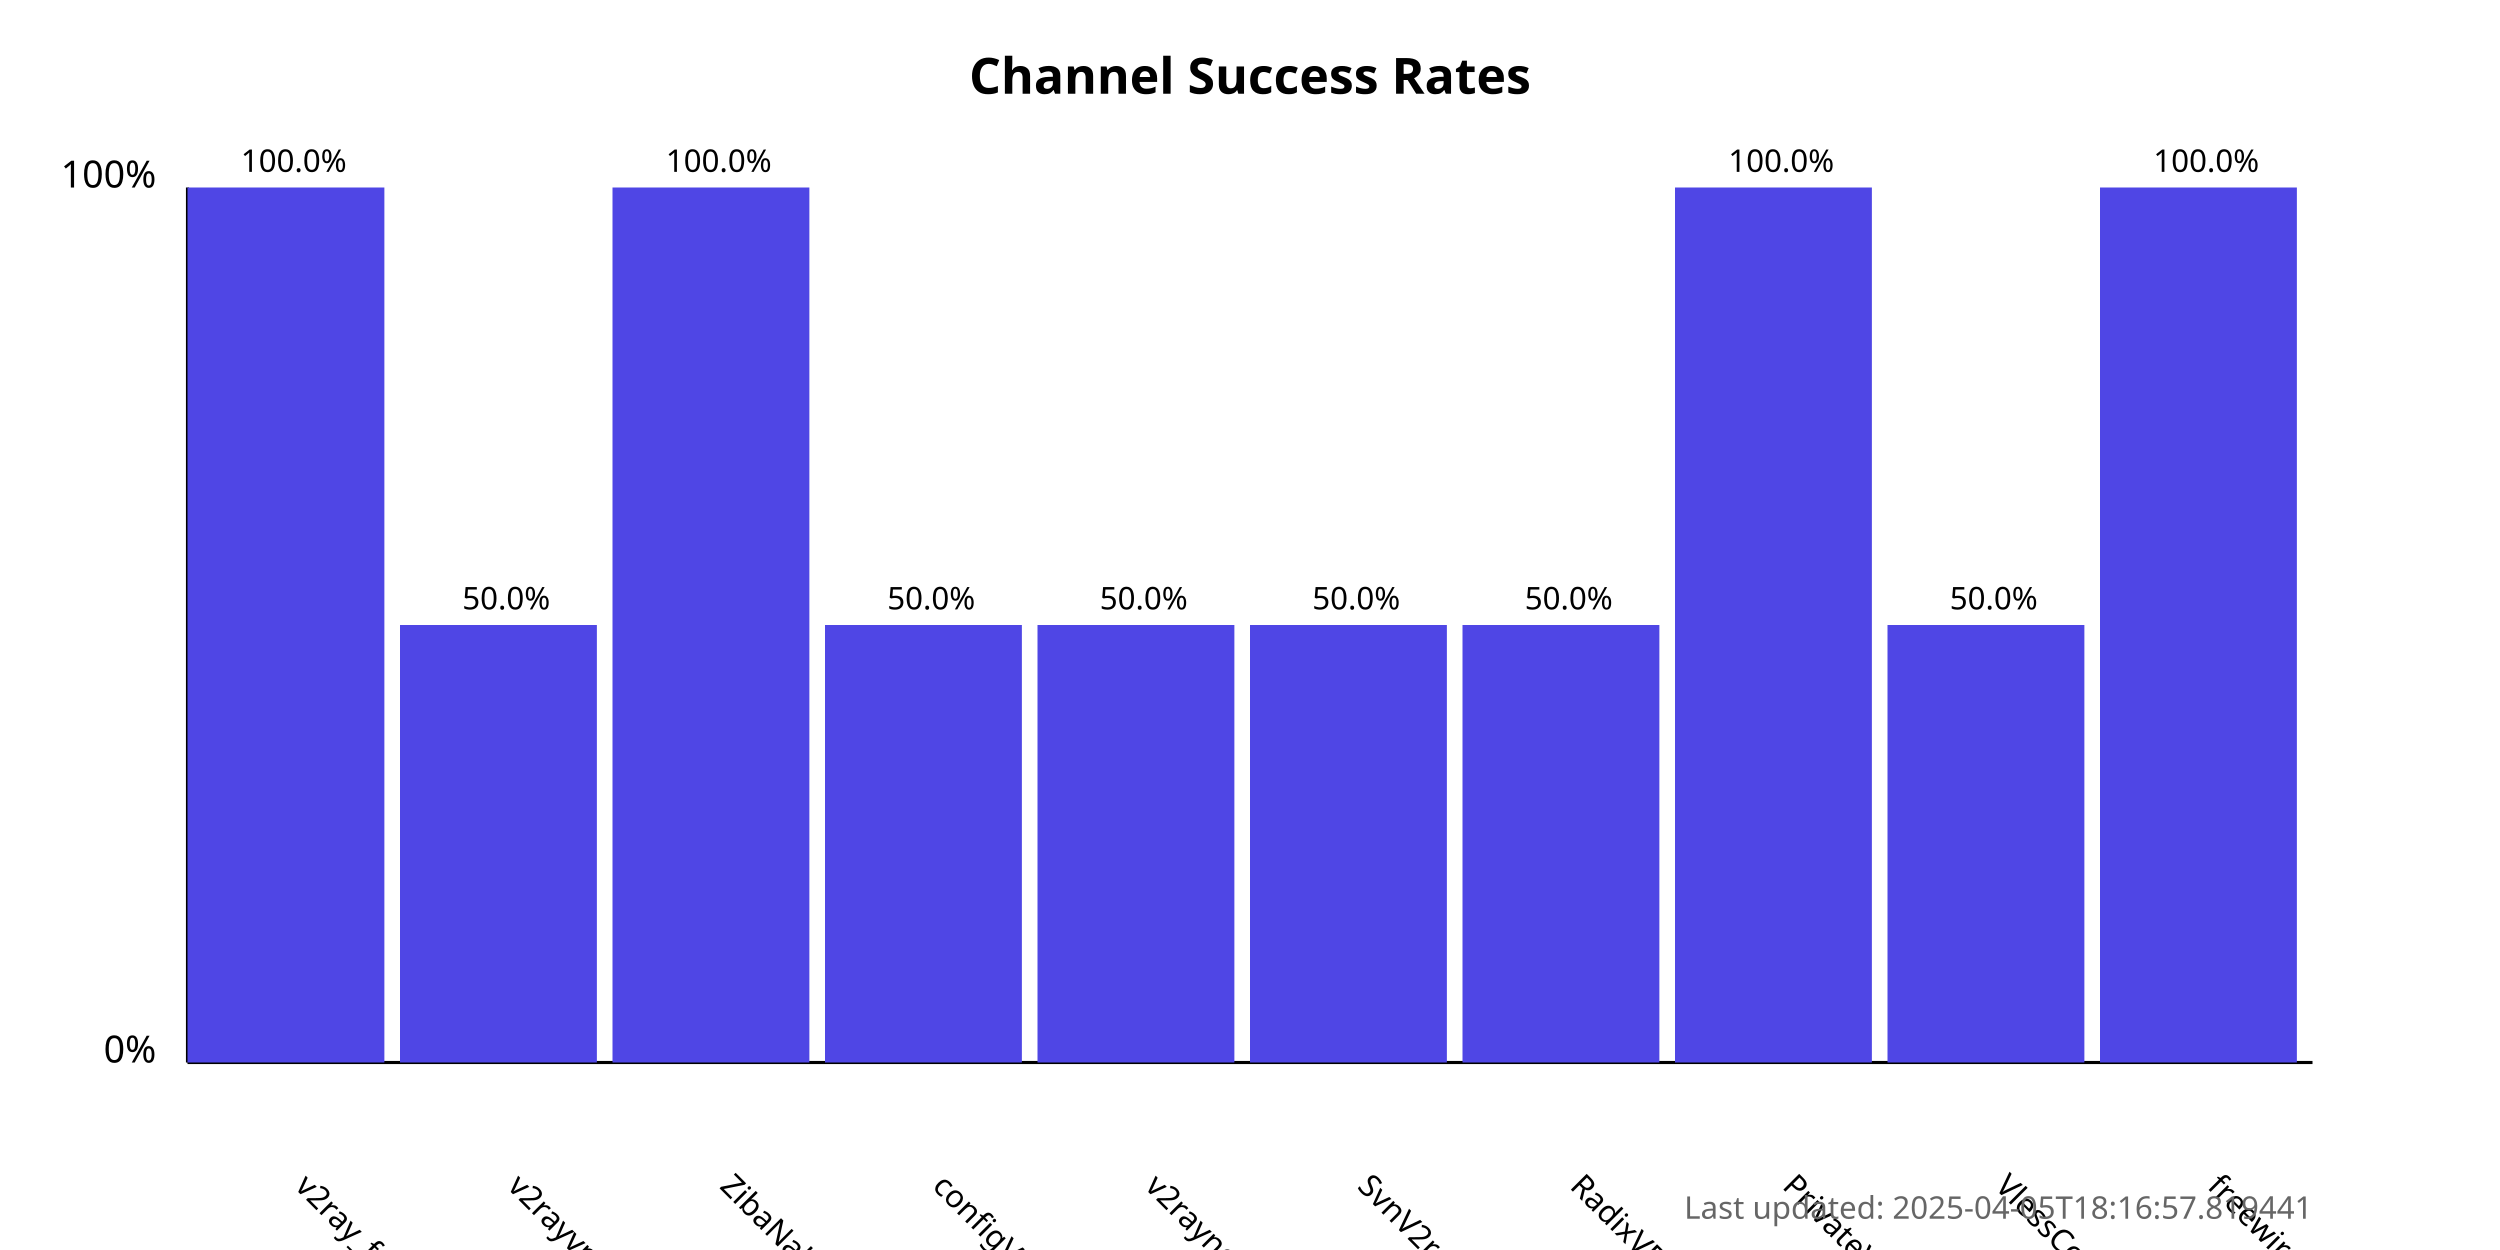
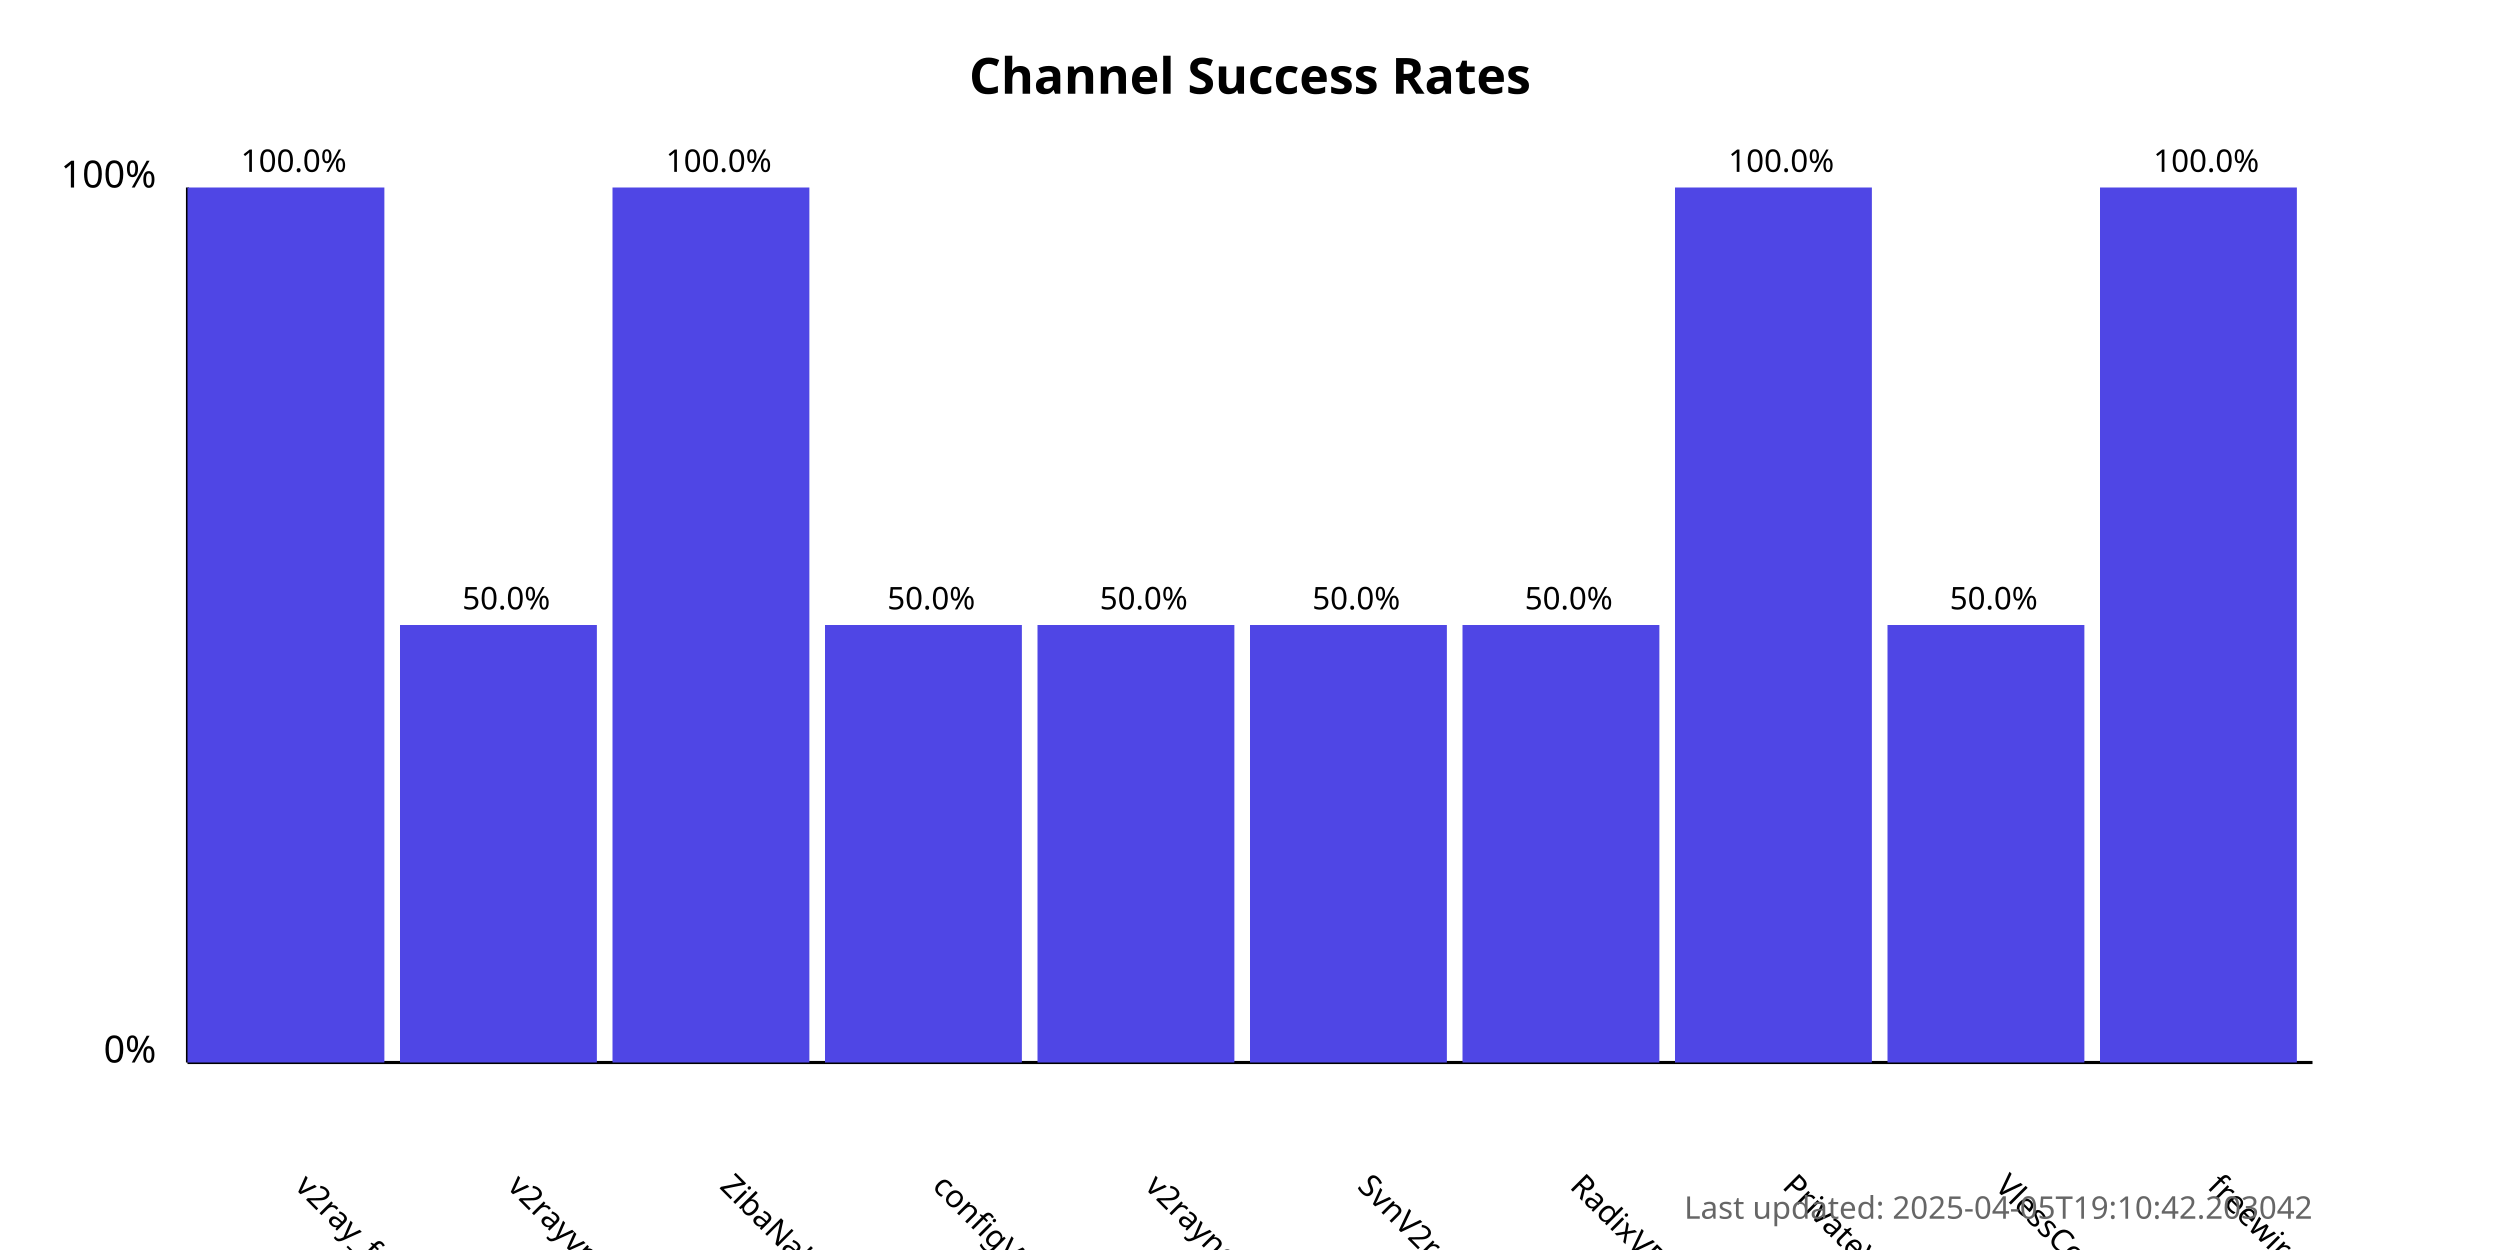
<svg xmlns="http://www.w3.org/2000/svg" width="800" height="400">
  <style>
            .chart-title { font: bold 16px sans-serif; }
            .axis-label { font: 12px sans-serif; }
            .tick-label { font: 10px sans-serif; }
            .bar { fill: #4f46e5; }
            .bar:hover { fill: #6366f1; }
            .timestamp { font: 10px sans-serif; fill: #666; }
        </style>
  <text x="400.0" y="30" text-anchor="middle" class="chart-title">
            Channel Success Rates
        </text>
  <line x1="60" y1="340" x2="60" y2="60" stroke="black" stroke-width="1" />
  <line x1="60" y1="340" x2="740" y2="340" stroke="black" stroke-width="1" />
  <text x="50" y="340" text-anchor="end" class="axis-label">0%</text>
  <text x="50" y="60" text-anchor="end" class="axis-label">100%</text>
  <g>
    <rect x="60" y="60.0" width="63.0" height="280.0" class="bar" />
    <text x="94.0" y="380" transform="rotate(45, 94.0, 380)" text-anchor="start" class="tick-label">
                v2ray_free_conf
            </text>
    <text x="94.0" y="55.0" text-anchor="middle" class="tick-label">
                100.0%
            </text>
  </g>
  <g>
    <rect x="128.0" y="200.0" width="63.0" height="140.0" class="bar" />
    <text x="162.0" y="380" transform="rotate(45, 162.0, 380)" text-anchor="start" class="tick-label">
                v2rayvpno
            </text>
    <text x="162.0" y="195.0" text-anchor="middle" class="tick-label">
                50.0%
            </text>
  </g>
  <g>
    <rect x="196.0" y="60.0" width="63.0" height="280.0" class="bar" />
    <text x="230.0" y="380" transform="rotate(45, 230.0, 380)" text-anchor="start" class="tick-label">
                ZibaNabz
            </text>
    <text x="230.0" y="55.0" text-anchor="middle" class="tick-label">
                100.0%
            </text>
  </g>
  <g>
    <rect x="264.0" y="200.0" width="63.0" height="140.0" class="bar" />
    <text x="298.0" y="380" transform="rotate(45, 298.0, 380)" text-anchor="start" class="tick-label">
                configV2rayForFree
            </text>
    <text x="298.0" y="195.0" text-anchor="middle" class="tick-label">
                50.0%
            </text>
  </g>
  <g>
    <rect x="332.0" y="200.0" width="63.0" height="140.0" class="bar" />
    <text x="366.0" y="380" transform="rotate(45, 366.0, 380)" text-anchor="start" class="tick-label">
                v2rayngvpn
            </text>
    <text x="366.0" y="195.0" text-anchor="middle" class="tick-label">
                50.0%
            </text>
  </g>
  <g>
    <rect x="400.0" y="200.0" width="63.0" height="140.0" class="bar" />
    <text x="434.0" y="380" transform="rotate(45, 434.0, 380)" text-anchor="start" class="tick-label">
                SvnV2ray
            </text>
    <text x="434.0" y="195.0" text-anchor="middle" class="tick-label">
                50.0%
            </text>
  </g>
  <g>
    <rect x="468.0" y="200.0" width="63.0" height="140.0" class="bar" />
    <text x="502.0" y="380" transform="rotate(45, 502.0, 380)" text-anchor="start" class="tick-label">
                RadixVPN
            </text>
    <text x="502.0" y="195.0" text-anchor="middle" class="tick-label">
                50.0%
            </text>
  </g>
  <g>
    <rect x="536.0" y="60.0" width="63.0" height="280.0" class="bar" />
    <text x="570.0" y="380" transform="rotate(45, 570.0, 380)" text-anchor="start" class="tick-label">
                PrivateVPNs
            </text>
    <text x="570.0" y="55.0" text-anchor="middle" class="tick-label">
                100.0%
            </text>
  </g>
  <g>
    <rect x="604.0" y="200.0" width="63.0" height="140.0" class="bar" />
    <text x="638.0" y="380" transform="rotate(45, 638.0, 380)" text-anchor="start" class="tick-label">
                VlessConfig
            </text>
    <text x="638.0" y="195.0" text-anchor="middle" class="tick-label">
                50.0%
            </text>
  </g>
  <g>
    <rect x="672.0" y="60.0" width="63.0" height="280.0" class="bar" />
    <text x="706.0" y="380" transform="rotate(45, 706.0, 380)" text-anchor="start" class="tick-label">
                freewireguard
            </text>
    <text x="706.0" y="55.0" text-anchor="middle" class="tick-label">
                100.0%
            </text>
  </g>
  <text x="740" y="390" text-anchor="end" class="timestamp">
-             Last updated: 2025-04-05T18:16:57.819441
+             Last updated: 2025-04-05T19:10:42.203042
        </text>
</svg>
